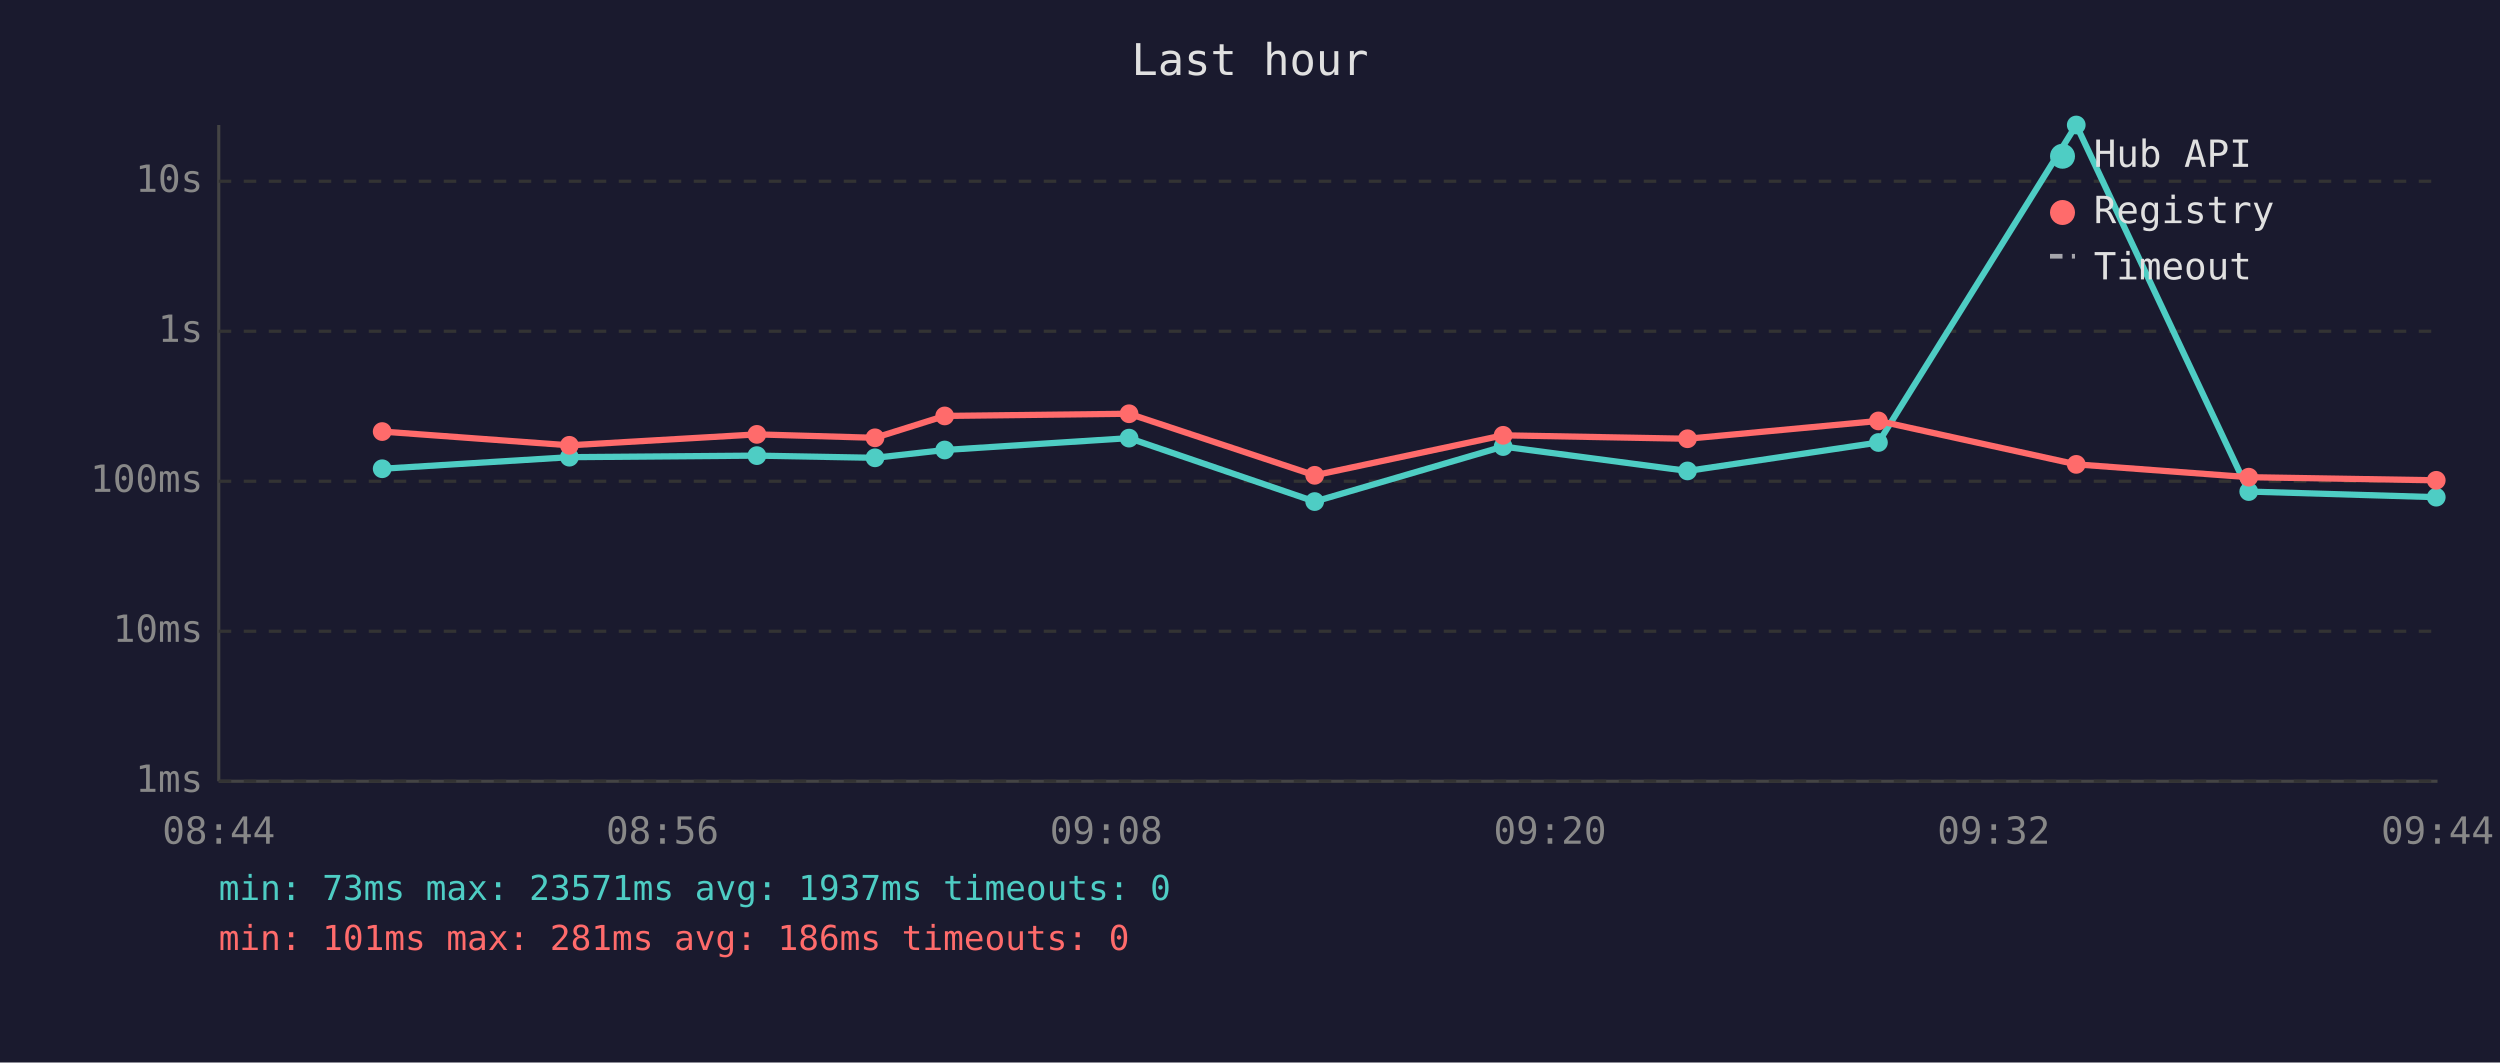
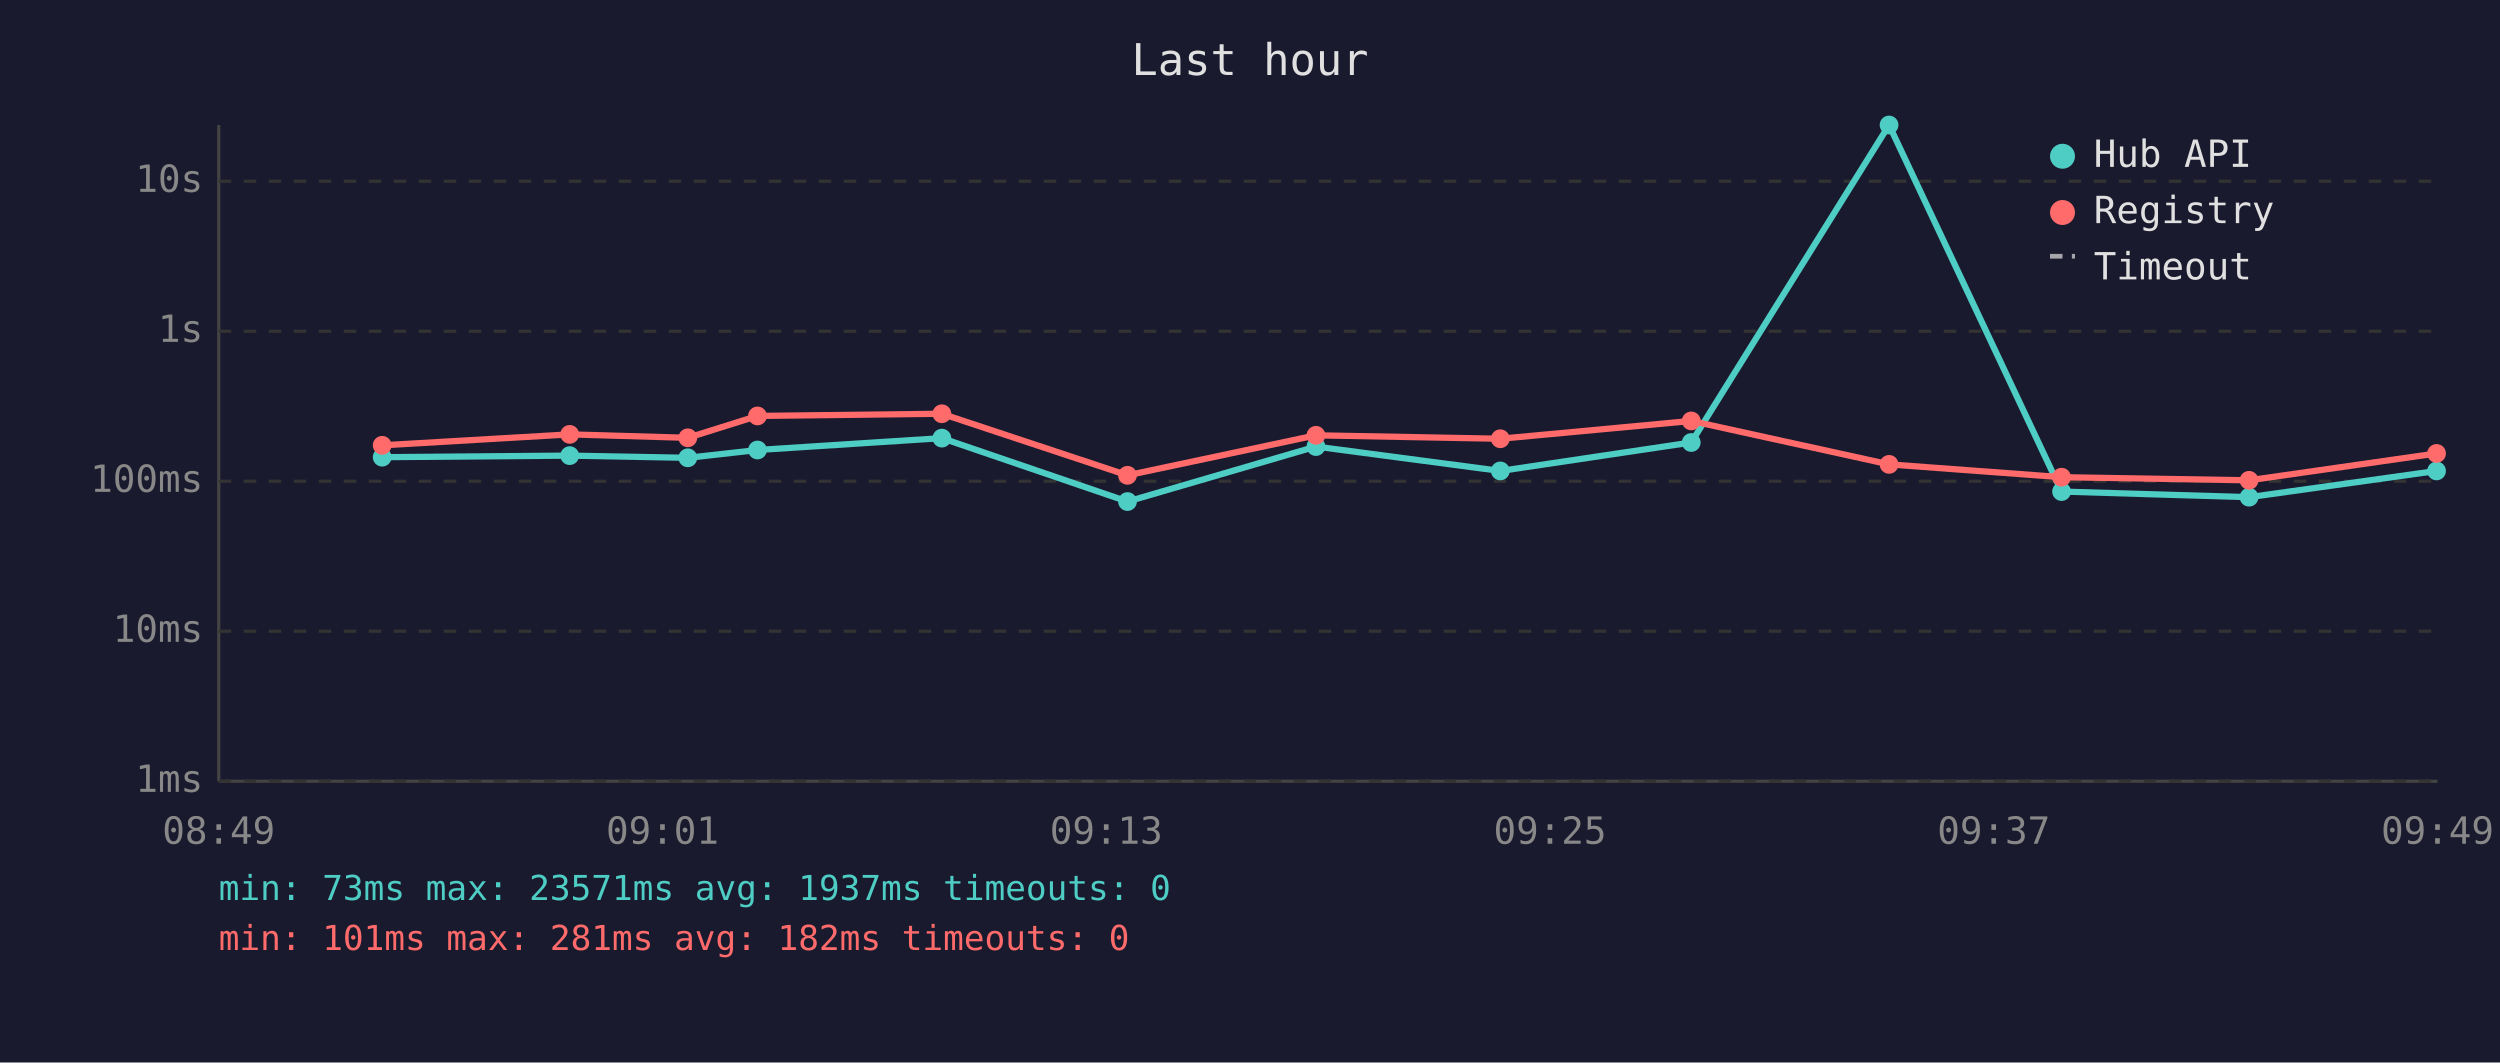
<svg xmlns="http://www.w3.org/2000/svg" viewBox="0 0 800 340" font-family="monospace" font-size="12">
  <rect width="800" height="340" fill="#1a1a2e" />
  <text x="400" y="24" fill="#e0e0e0" font-size="14" text-anchor="middle">Last hour</text>
  <line x1="70" y1="40" x2="70" y2="250" stroke="#444" stroke-width="1" />
  <line x1="70" y1="250" x2="780" y2="250" stroke="#444" stroke-width="1" />
  <line x1="70" y1="250" x2="780" y2="250" stroke="#333" stroke-width="1" stroke-dasharray="4" />
  <text x="65" y="250" fill="#888" text-anchor="end" dominant-baseline="middle">1ms</text>
  <line x1="70" y1="202" x2="780" y2="202" stroke="#333" stroke-width="1" stroke-dasharray="4" />
  <text x="65" y="202" fill="#888" text-anchor="end" dominant-baseline="middle">10ms</text>
  <line x1="70" y1="154" x2="780" y2="154" stroke="#333" stroke-width="1" stroke-dasharray="4" />
  <text x="65" y="154" fill="#888" text-anchor="end" dominant-baseline="middle">100ms</text>
  <line x1="70" y1="106" x2="780" y2="106" stroke="#333" stroke-width="1" stroke-dasharray="4" />
  <text x="65" y="106" fill="#888" text-anchor="end" dominant-baseline="middle">1s</text>
  <line x1="70" y1="58" x2="780" y2="58" stroke="#333" stroke-width="1" stroke-dasharray="4" />
  <text x="65" y="58" fill="#888" text-anchor="end" dominant-baseline="middle">10s</text>
-   <text x="70" y="270" fill="#888" text-anchor="middle">08:44</text>
-   <text x="212" y="270" fill="#888" text-anchor="middle">08:56</text>
-   <text x="354" y="270" fill="#888" text-anchor="middle">09:08</text>
-   <text x="496" y="270" fill="#888" text-anchor="middle">09:20</text>
-   <text x="638" y="270" fill="#888" text-anchor="middle">09:32</text>
-   <text x="780" y="270" fill="#888" text-anchor="middle">09:44</text>
-   <polyline points="122.3,150.0 182.2,146.3 242.2,145.8 280.0,146.5 302.3,144.0 361.3,140.2 420.7,160.5 481.0,142.9 540.0,150.7 601.1,141.6 664.4,40.0 719.6,157.3 779.6,159.1" fill="none" stroke="#4ecdc4" stroke-width="2" opacity="1" />
-   <circle cx="122.3" cy="150.0" r="3" fill="#4ecdc4" />
-   <circle cx="182.2" cy="146.3" r="3" fill="#4ecdc4" />
-   <circle cx="242.2" cy="145.8" r="3" fill="#4ecdc4" />
-   <circle cx="280.0" cy="146.5" r="3" fill="#4ecdc4" />
-   <circle cx="302.3" cy="144.0" r="3" fill="#4ecdc4" />
-   <circle cx="361.3" cy="140.2" r="3" fill="#4ecdc4" />
-   <circle cx="420.7" cy="160.5" r="3" fill="#4ecdc4" />
-   <circle cx="481.0" cy="142.9" r="3" fill="#4ecdc4" />
-   <circle cx="540.0" cy="150.7" r="3" fill="#4ecdc4" />
-   <circle cx="601.1" cy="141.6" r="3" fill="#4ecdc4" />
-   <circle cx="664.4" cy="40.0" r="3" fill="#4ecdc4" />
-   <circle cx="719.6" cy="157.3" r="3" fill="#4ecdc4" />
-   <circle cx="779.6" cy="159.1" r="3" fill="#4ecdc4" />
-   <polyline points="122.3,138.1 182.2,142.5 242.2,139.0 280.0,140.1 302.3,133.1 361.3,132.4 420.7,152.1 481.0,139.3 540.0,140.4 601.1,134.7 664.4,148.6 719.6,152.7 779.6,153.7" fill="none" stroke="#ff6b6b" stroke-width="2" opacity="1" />
-   <circle cx="122.3" cy="138.1" r="3" fill="#ff6b6b" />
-   <circle cx="182.2" cy="142.5" r="3" fill="#ff6b6b" />
-   <circle cx="242.2" cy="139.0" r="3" fill="#ff6b6b" />
-   <circle cx="280.0" cy="140.1" r="3" fill="#ff6b6b" />
-   <circle cx="302.3" cy="133.1" r="3" fill="#ff6b6b" />
-   <circle cx="361.3" cy="132.4" r="3" fill="#ff6b6b" />
-   <circle cx="420.7" cy="152.1" r="3" fill="#ff6b6b" />
-   <circle cx="481.0" cy="139.3" r="3" fill="#ff6b6b" />
-   <circle cx="540.0" cy="140.4" r="3" fill="#ff6b6b" />
-   <circle cx="601.1" cy="134.7" r="3" fill="#ff6b6b" />
-   <circle cx="664.4" cy="148.6" r="3" fill="#ff6b6b" />
-   <circle cx="719.6" cy="152.7" r="3" fill="#ff6b6b" />
-   <circle cx="779.6" cy="153.7" r="3" fill="#ff6b6b" />
+   <text x="70" y="270" fill="#888" text-anchor="middle">08:49</text>
+   <text x="212" y="270" fill="#888" text-anchor="middle">09:01</text>
+   <text x="354" y="270" fill="#888" text-anchor="middle">09:13</text>
+   <text x="496" y="270" fill="#888" text-anchor="middle">09:25</text>
+   <text x="638" y="270" fill="#888" text-anchor="middle">09:37</text>
+   <text x="780" y="270" fill="#888" text-anchor="middle">09:49</text>
+   <polyline points="122.3,146.3 182.3,145.8 220.1,146.5 242.4,144.0 301.4,140.2 360.8,160.5 421.1,142.9 480.1,150.7 541.2,141.6 604.5,40.0 659.7,157.3 719.7,159.1 779.7,150.7" fill="none" stroke="#4ecdc4" stroke-width="2" opacity="1" />
+   <circle cx="122.3" cy="146.3" r="3" fill="#4ecdc4" />
+   <circle cx="182.3" cy="145.8" r="3" fill="#4ecdc4" />
+   <circle cx="220.1" cy="146.5" r="3" fill="#4ecdc4" />
+   <circle cx="242.4" cy="144.0" r="3" fill="#4ecdc4" />
+   <circle cx="301.4" cy="140.2" r="3" fill="#4ecdc4" />
+   <circle cx="360.8" cy="160.5" r="3" fill="#4ecdc4" />
+   <circle cx="421.1" cy="142.9" r="3" fill="#4ecdc4" />
+   <circle cx="480.1" cy="150.7" r="3" fill="#4ecdc4" />
+   <circle cx="541.2" cy="141.6" r="3" fill="#4ecdc4" />
+   <circle cx="604.5" cy="40.0" r="3" fill="#4ecdc4" />
+   <circle cx="659.7" cy="157.3" r="3" fill="#4ecdc4" />
+   <circle cx="719.7" cy="159.1" r="3" fill="#4ecdc4" />
+   <circle cx="779.7" cy="150.7" r="3" fill="#4ecdc4" />
+   <polyline points="122.3,142.5 182.3,139.0 220.1,140.1 242.4,133.1 301.4,132.4 360.8,152.1 421.1,139.3 480.1,140.4 541.2,134.7 604.5,148.6 659.7,152.7 719.7,153.7 779.7,145.1" fill="none" stroke="#ff6b6b" stroke-width="2" opacity="1" />
+   <circle cx="122.3" cy="142.5" r="3" fill="#ff6b6b" />
+   <circle cx="182.3" cy="139.0" r="3" fill="#ff6b6b" />
+   <circle cx="220.1" cy="140.1" r="3" fill="#ff6b6b" />
+   <circle cx="242.4" cy="133.1" r="3" fill="#ff6b6b" />
+   <circle cx="301.4" cy="132.4" r="3" fill="#ff6b6b" />
+   <circle cx="360.8" cy="152.1" r="3" fill="#ff6b6b" />
+   <circle cx="421.1" cy="139.3" r="3" fill="#ff6b6b" />
+   <circle cx="480.1" cy="140.4" r="3" fill="#ff6b6b" />
+   <circle cx="541.2" cy="134.7" r="3" fill="#ff6b6b" />
+   <circle cx="604.5" cy="148.6" r="3" fill="#ff6b6b" />
+   <circle cx="659.7" cy="152.7" r="3" fill="#ff6b6b" />
+   <circle cx="719.7" cy="153.7" r="3" fill="#ff6b6b" />
+   <circle cx="779.7" cy="145.1" r="3" fill="#ff6b6b" />
  <circle cx="660" cy="50" r="4" fill="#4ecdc4" />
  <text x="670" y="50" fill="#e0e0e0" dominant-baseline="middle">Hub API</text>
  <circle cx="660" cy="68" r="4" fill="#ff6b6b" />
  <text x="670" y="68" fill="#e0e0e0" dominant-baseline="middle">Registry</text>
  <line x1="656" y1="82" x2="664" y2="82" stroke="#e0e0e0" stroke-width="1.5" stroke-dasharray="4,3" opacity="0.7" />
  <text x="670" y="86" fill="#e0e0e0" dominant-baseline="middle">Timeout</text>
  <text x="70" y="288" fill="#4ecdc4" font-size="11">min: 73ms  max: 23571ms  avg: 1937ms  timeouts: 0</text>
-   <text x="70" y="304" fill="#ff6b6b" font-size="11">min: 101ms  max: 281ms  avg: 186ms  timeouts: 0</text>
+   <text x="70" y="304" fill="#ff6b6b" font-size="11">min: 101ms  max: 281ms  avg: 182ms  timeouts: 0</text>
</svg>
